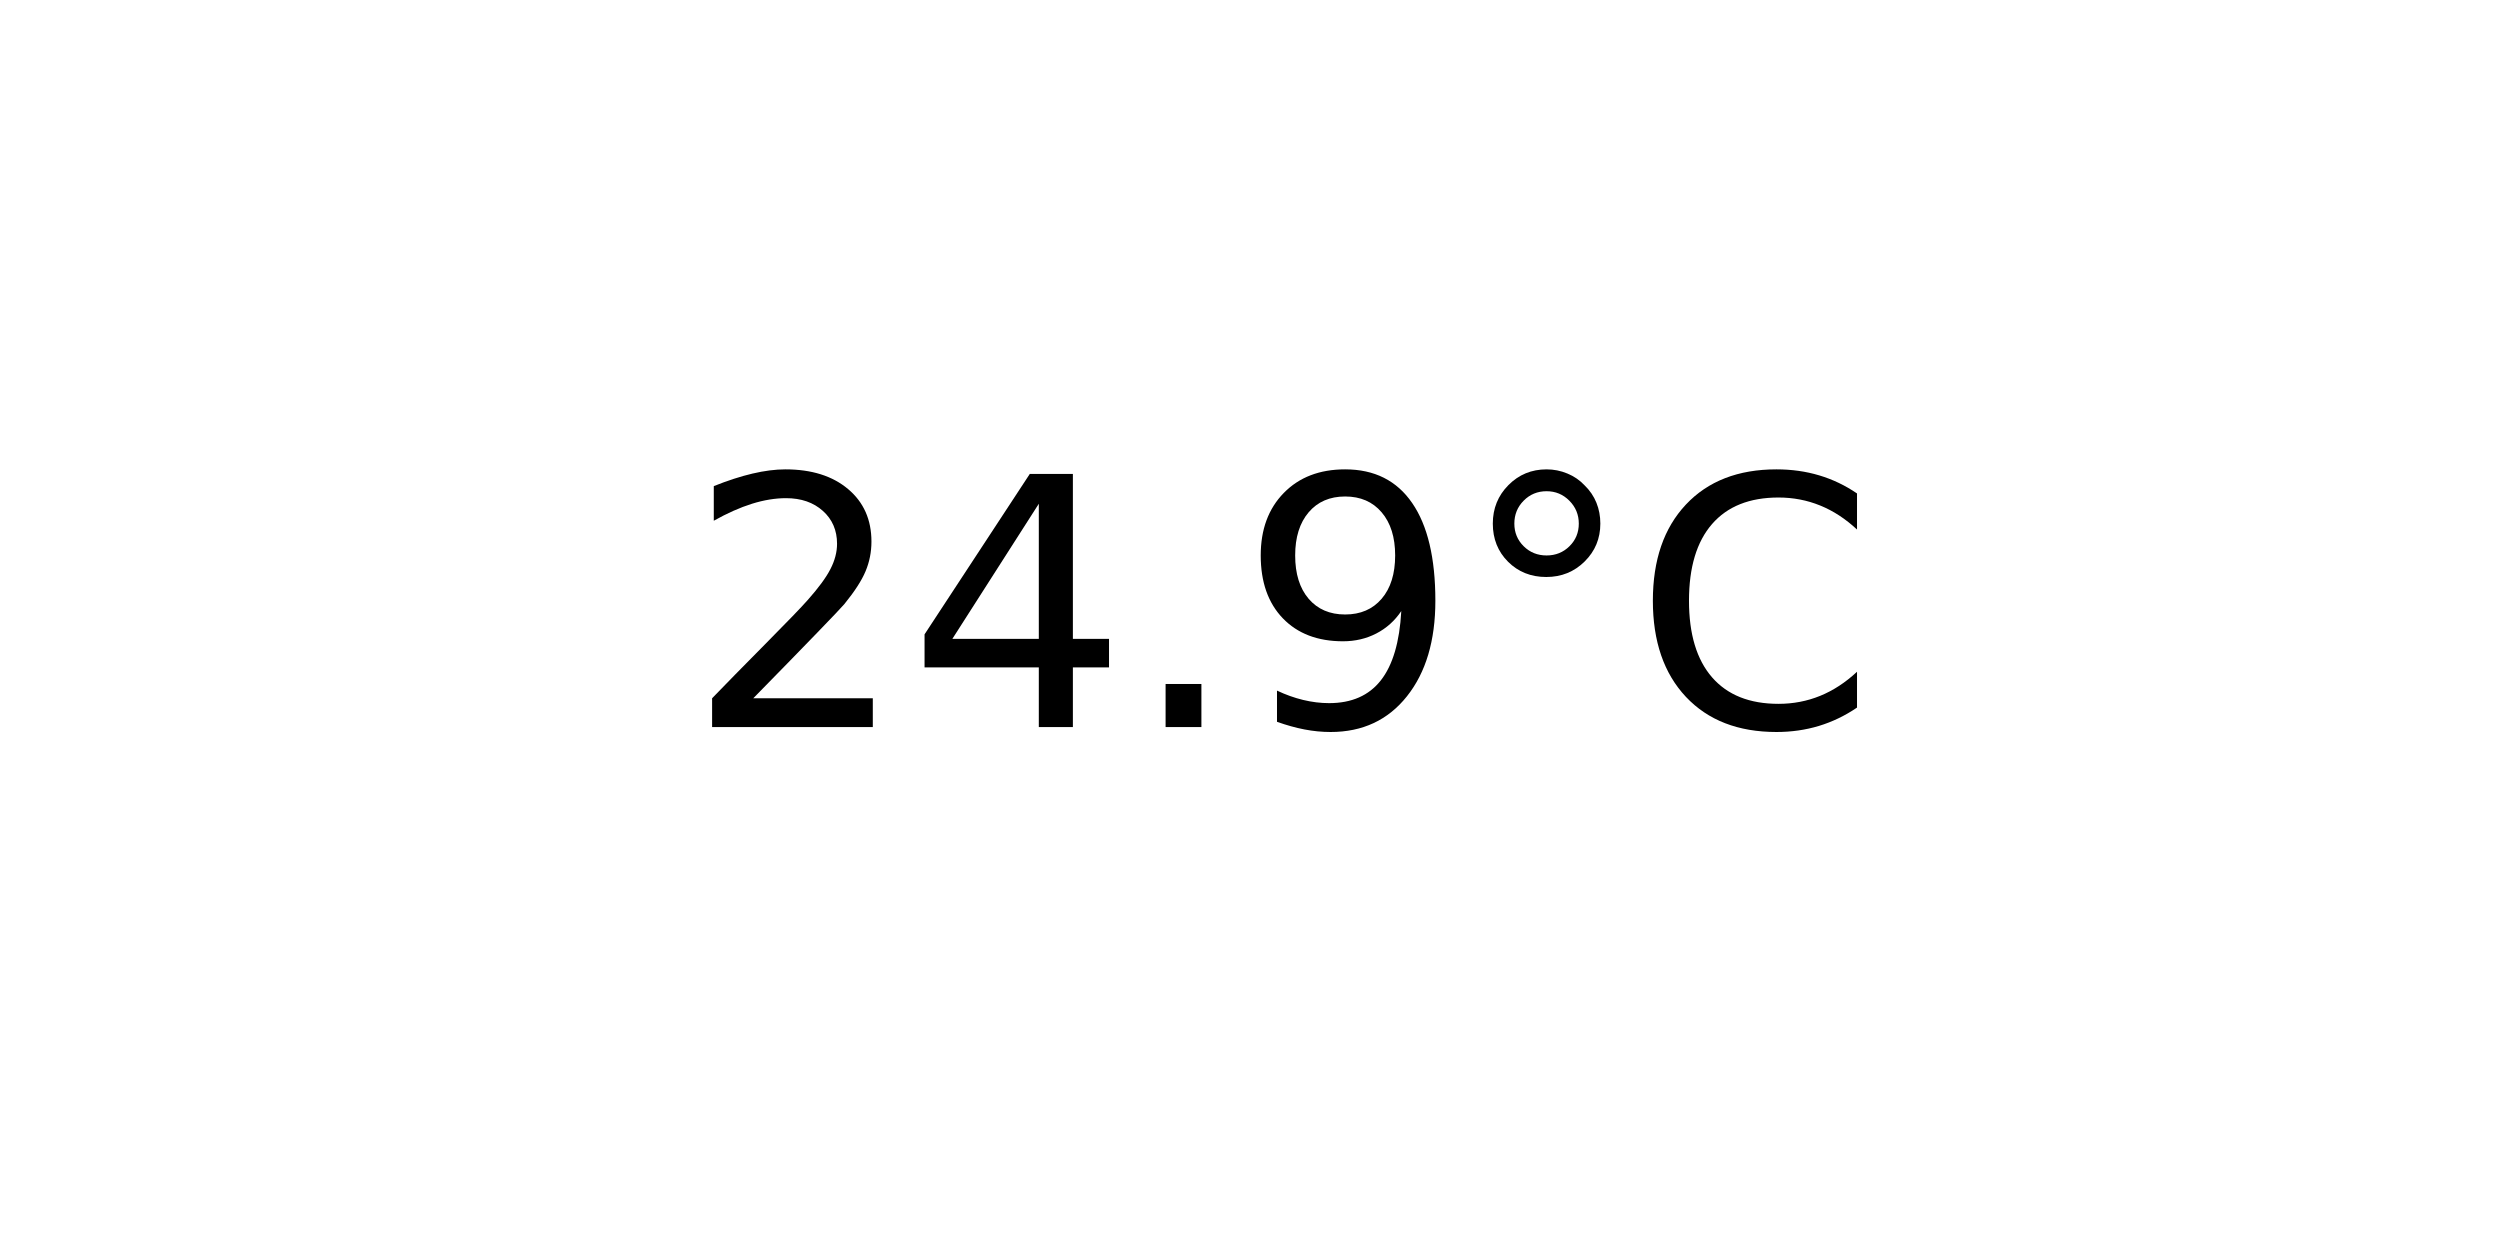
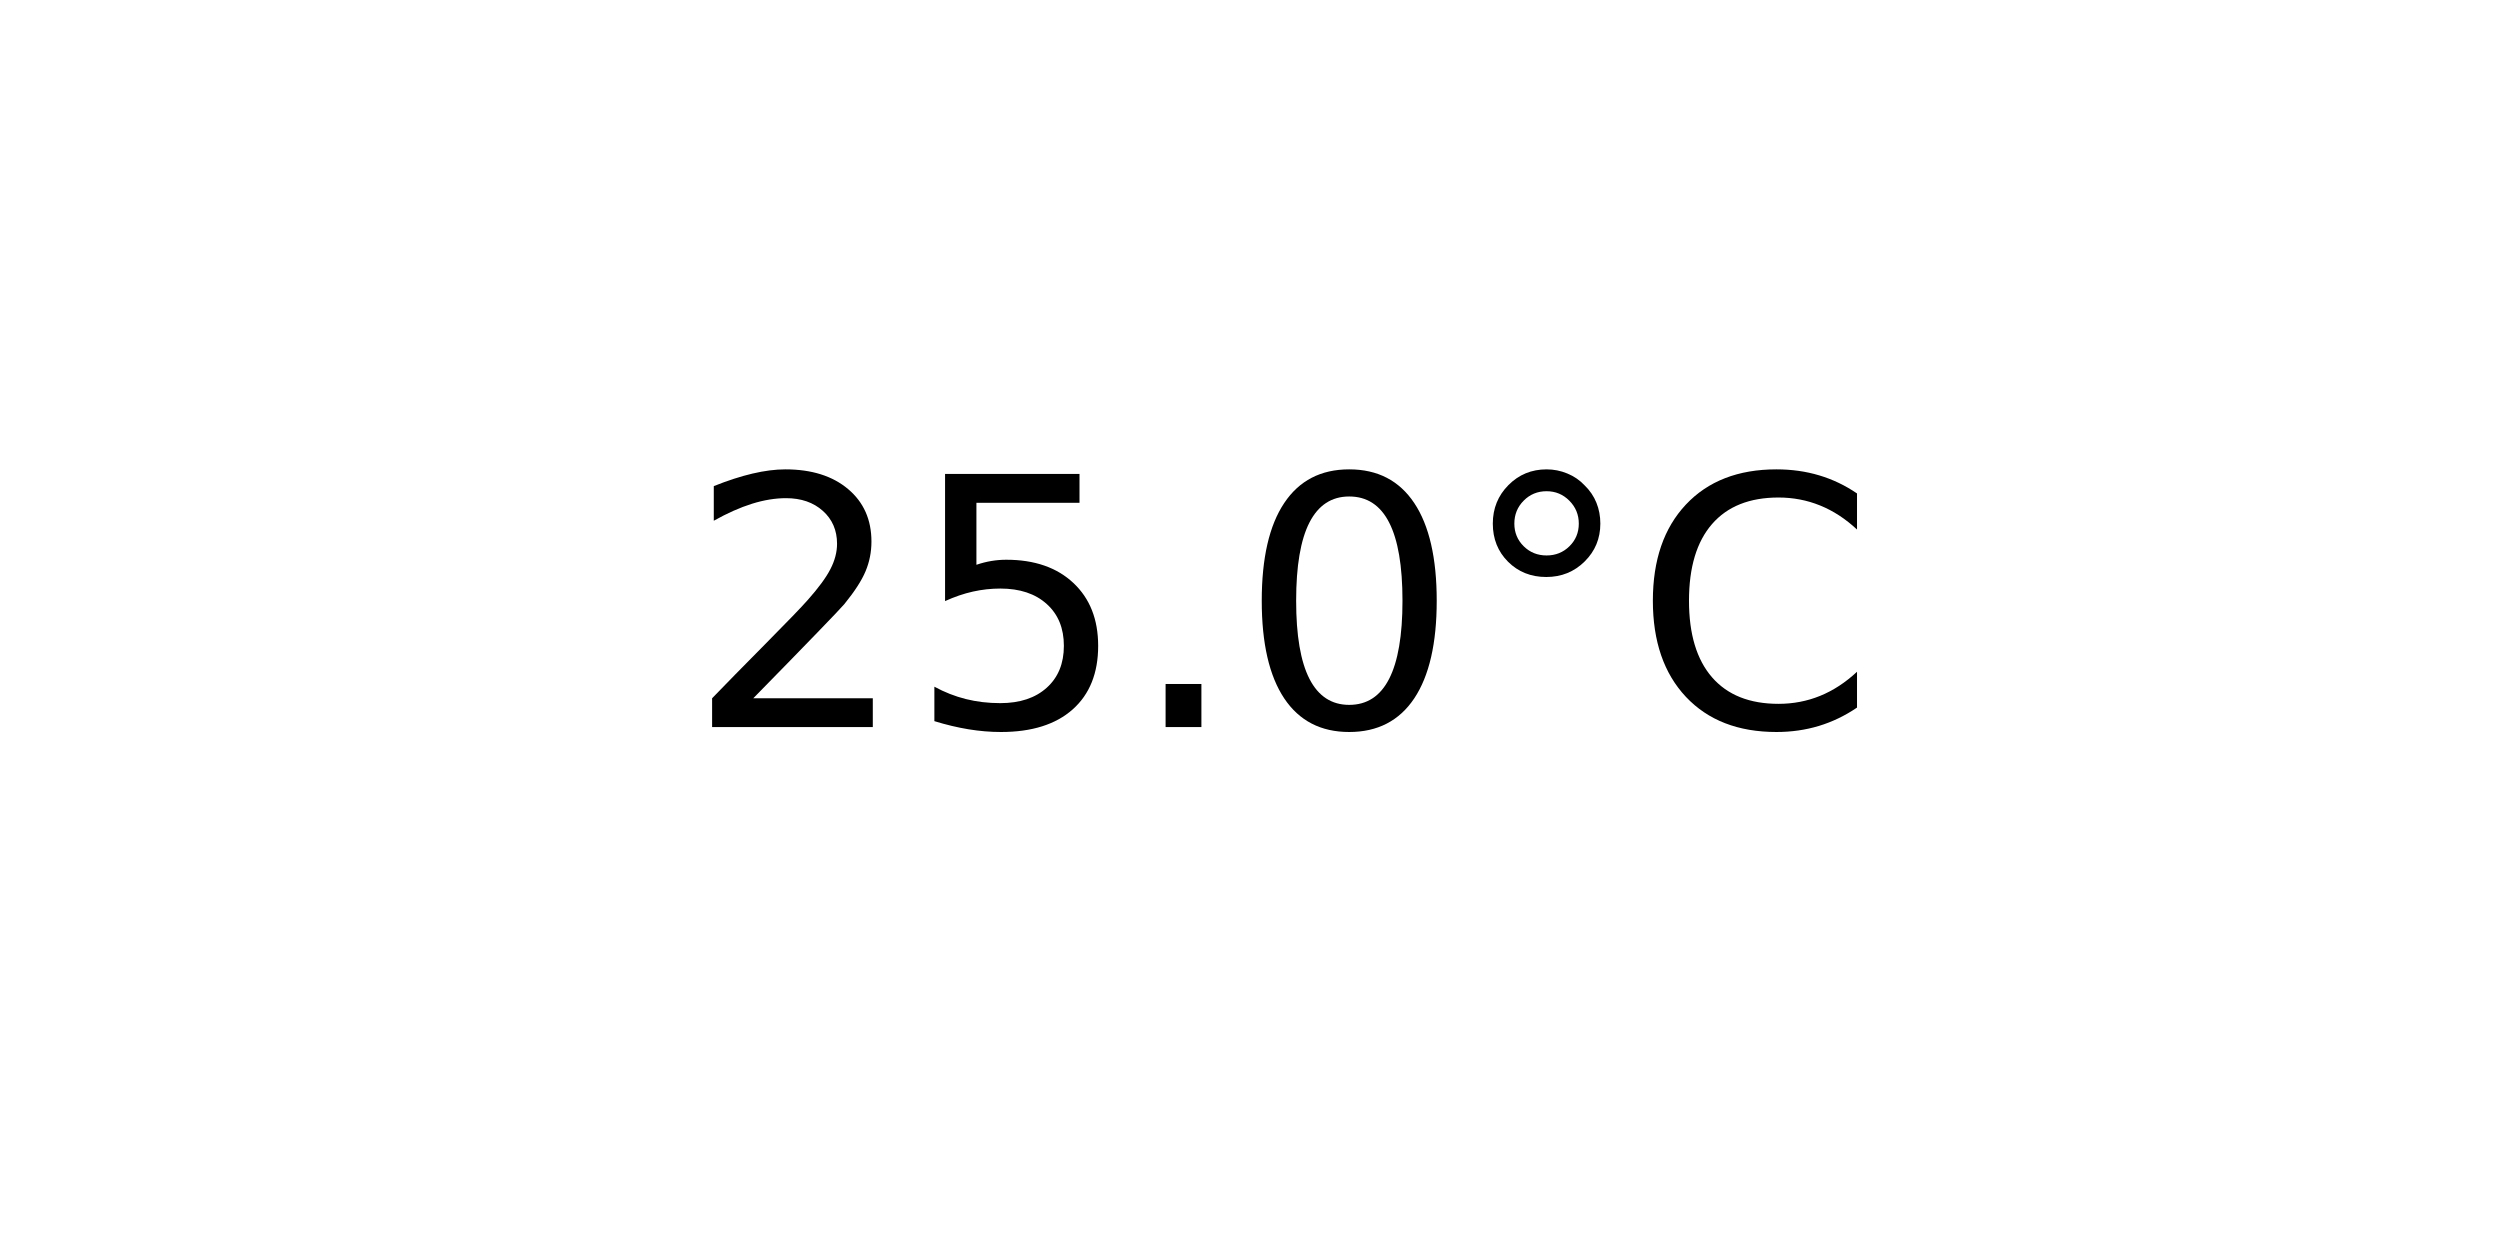
<svg xmlns="http://www.w3.org/2000/svg" xmlns:xlink="http://www.w3.org/1999/xlink" width="72pt" height="36pt" viewBox="0 0 72 36" version="1.1">
  <defs>
    <style type="text/css">*{stroke-linejoin: round; stroke-linecap: butt}</style>
  </defs>
  <g id="figure_1">
    <g id="axes_1">
      <g id="text_1">
        <g transform="translate(19.77578 20.93937) scale(0.1 -0.1)">
          <defs>
            <path id="DejaVuSans-32" d="M 1228 531  L 3431 531  L 3431 0  L 469 0  L 469 531  Q 828 903 1448 1529  Q 2069 2156 2228 2338  Q 2531 2678 2651 2914  Q 2772 3150 2772 3378  Q 2772 3750 2511 3984  Q 2250 4219 1831 4219  Q 1534 4219 1204 4116  Q 875 4013 500 3803  L 500 4441  Q 881 4594 1212 4672  Q 1544 4750 1819 4750  Q 2544 4750 2975 4387  Q 3406 4025 3406 3419  Q 3406 3131 3298 2873  Q 3191 2616 2906 2266  Q 2828 2175 2409 1742  Q 1991 1309 1228 531  z " transform="scale(0.015625)" />
-             <path id="DejaVuSans-34" d="M 2419 4116  L 825 1625  L 2419 1625  L 2419 4116  z M 2253 4666  L 3047 4666  L 3047 1625  L 3713 1625  L 3713 1100  L 3047 1100  L 3047 0  L 2419 0  L 2419 1100  L 313 1100  L 313 1709  L 2253 4666  z " transform="scale(0.015625)" />
+             <path id="DejaVuSans-35" d="M 691 4666  L 3169 4666  L 3169 4134  L 1269 4134  L 1269 2991  Q 1406 3038 1543 3061  Q 1681 3084 1819 3084  Q 2600 3084 3056 2656  Q 3513 2228 3513 1497  Q 3513 744 3044 326  Q 2575 -91 1722 -91  Q 1428 -91 1123 -41  Q 819 9 494 109  L 494 744  Q 775 591 1075 516  Q 1375 441 1709 441  Q 2250 441 2565 725  Q 2881 1009 2881 1497  Q 2881 1984 2565 2268  Q 2250 2553 1709 2553  Q 1456 2553 1204 2497  Q 953 2441 691 2322  L 691 4666  z " transform="scale(0.015625)" />
            <path id="DejaVuSans-2e" d="M 684 794  L 1344 794  L 1344 0  L 684 0  L 684 794  z " transform="scale(0.015625)" />
-             <path id="DejaVuSans-39" d="M 703 97  L 703 672  Q 941 559 1184 500  Q 1428 441 1663 441  Q 2288 441 2617 861  Q 2947 1281 2994 2138  Q 2813 1869 2534 1725  Q 2256 1581 1919 1581  Q 1219 1581 811 2004  Q 403 2428 403 3163  Q 403 3881 828 4315  Q 1253 4750 1959 4750  Q 2769 4750 3195 4129  Q 3622 3509 3622 2328  Q 3622 1225 3098 567  Q 2575 -91 1691 -91  Q 1453 -91 1209 -44  Q 966 3 703 97  z M 1959 2075  Q 2384 2075 2632 2365  Q 2881 2656 2881 3163  Q 2881 3666 2632 3958  Q 2384 4250 1959 4250  Q 1534 4250 1286 3958  Q 1038 3666 1038 3163  Q 1038 2656 1286 2365  Q 1534 2075 1959 2075  z " transform="scale(0.015625)" />
+             <path id="DejaVuSans-30" d="M 2034 4250  Q 1547 4250 1301 3770  Q 1056 3291 1056 2328  Q 1056 1369 1301 889  Q 1547 409 2034 409  Q 2525 409 2770 889  Q 3016 1369 3016 2328  Q 3016 3291 2770 3770  Q 2525 4250 2034 4250  z M 2034 4750  Q 2819 4750 3233 4129  Q 3647 3509 3647 2328  Q 3647 1150 3233 529  Q 2819 -91 2034 -91  Q 1250 -91 836 529  Q 422 1150 422 2328  Q 422 3509 836 4129  Q 1250 4750 2034 4750  z " transform="scale(0.015625)" />
            <path id="DejaVuSans-b0" d="M 1600 4347  Q 1350 4347 1178 4173  Q 1006 4000 1006 3750  Q 1006 3503 1178 3333  Q 1350 3163 1600 3163  Q 1850 3163 2022 3333  Q 2194 3503 2194 3750  Q 2194 3997 2020 4172  Q 1847 4347 1600 4347  z M 1600 4750  Q 1800 4750 1984 4673  Q 2169 4597 2303 4453  Q 2447 4313 2519 4134  Q 2591 3956 2591 3750  Q 2591 3338 2302 3052  Q 2013 2766 1594 2766  Q 1172 2766 890 3047  Q 609 3328 609 3750  Q 609 4169 896 4459  Q 1184 4750 1600 4750  z " transform="scale(0.015625)" />
            <path id="DejaVuSans-43" d="M 4122 4306  L 4122 3641  Q 3803 3938 3442 4084  Q 3081 4231 2675 4231  Q 1875 4231 1450 3742  Q 1025 3253 1025 2328  Q 1025 1406 1450 917  Q 1875 428 2675 428  Q 3081 428 3442 575  Q 3803 722 4122 1019  L 4122 359  Q 3791 134 3420 21  Q 3050 -91 2638 -91  Q 1578 -91 968 557  Q 359 1206 359 2328  Q 359 3453 968 4101  Q 1578 4750 2638 4750  Q 3056 4750 3426 4639  Q 3797 4528 4122 4306  z " transform="scale(0.015625)" />
          </defs>
          <use xlink:href="#DejaVuSans-32" />
-           <use xlink:href="#DejaVuSans-34" x="63.623" />
+           <use xlink:href="#DejaVuSans-35" x="63.623" />
          <use xlink:href="#DejaVuSans-2e" x="127.246" />
-           <use xlink:href="#DejaVuSans-39" x="159.033" />
+           <use xlink:href="#DejaVuSans-30" x="159.033" />
          <use xlink:href="#DejaVuSans-b0" x="222.656" />
          <use xlink:href="#DejaVuSans-43" x="272.656" />
        </g>
      </g>
    </g>
  </g>
</svg>
